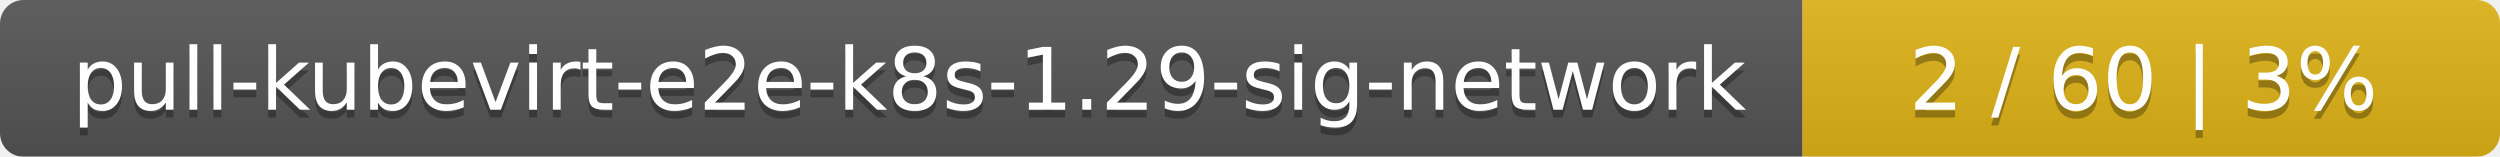
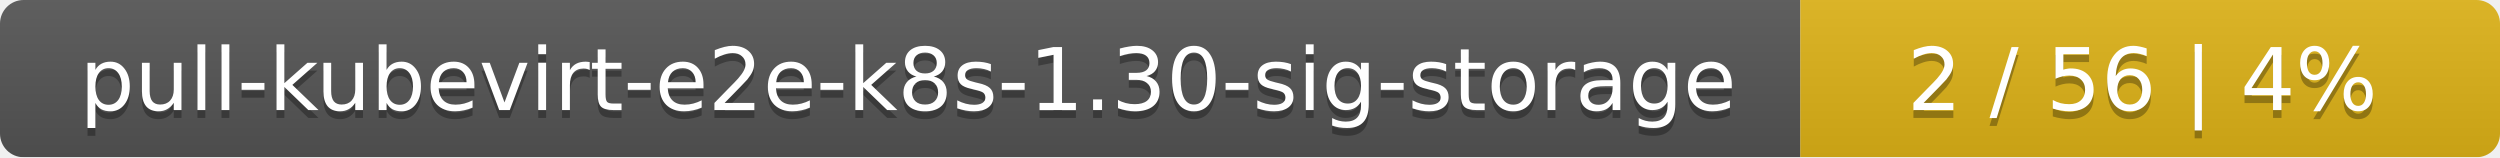
- <svg xmlns="http://www.w3.org/2000/svg" width="319" height="20">
+ <svg xmlns="http://www.w3.org/2000/svg" width="318" height="20">
  <linearGradient id="smooth" x2="0" y2="100%">
    <stop offset="0" stop-color="#bbb" stop-opacity=".1" />
    <stop offset="1" stop-opacity=".1" />
  </linearGradient>
  <mask id="round">
-     <rect width="319" height="20" rx="3" fill="#fff" />
+     <rect width="318" height="20" rx="3" fill="#fff" />
  </mask>
  <g mask="url(#round)">
-     <rect width="230" height="20" fill="#555" />
-     <rect x="230" width="89" height="20" fill="#dfb317" />
-     <rect width="319" height="20" fill="url(#smooth)" />
+     <rect width="229" height="20" fill="#555" />
+     <rect x="229" width="89" height="20" fill="#dfb317" />
+     <rect width="318" height="20" fill="url(#smooth)" />
  </g>
  <g fill="#fff" text-anchor="middle" font-family="DejaVu Sans,Verdana,Geneva,sans-serif" font-size="11">
-     <text x="116" y="15" fill="#010101" fill-opacity=".3">pull-kubevirt-e2e-k8s-1.29-sig-network</text>
-     <text x="116" y="14">pull-kubevirt-e2e-k8s-1.29-sig-network</text>
-     <text x="273.5" y="15" fill="#010101" fill-opacity=".3">2 / 60    |    3%</text>
-     <text x="273.5" y="14">2 / 60    |    3%</text>
+     <text x="115.5" y="15" fill="#010101" fill-opacity=".3">pull-kubevirt-e2e-k8s-1.30-sig-storage</text>
+     <text x="115.5" y="14">pull-kubevirt-e2e-k8s-1.30-sig-storage</text>
+     <text x="272.5" y="15" fill="#010101" fill-opacity=".3">2 / 56    |    4%</text>
+     <text x="272.5" y="14">2 / 56    |    4%</text>
  </g>
</svg>
